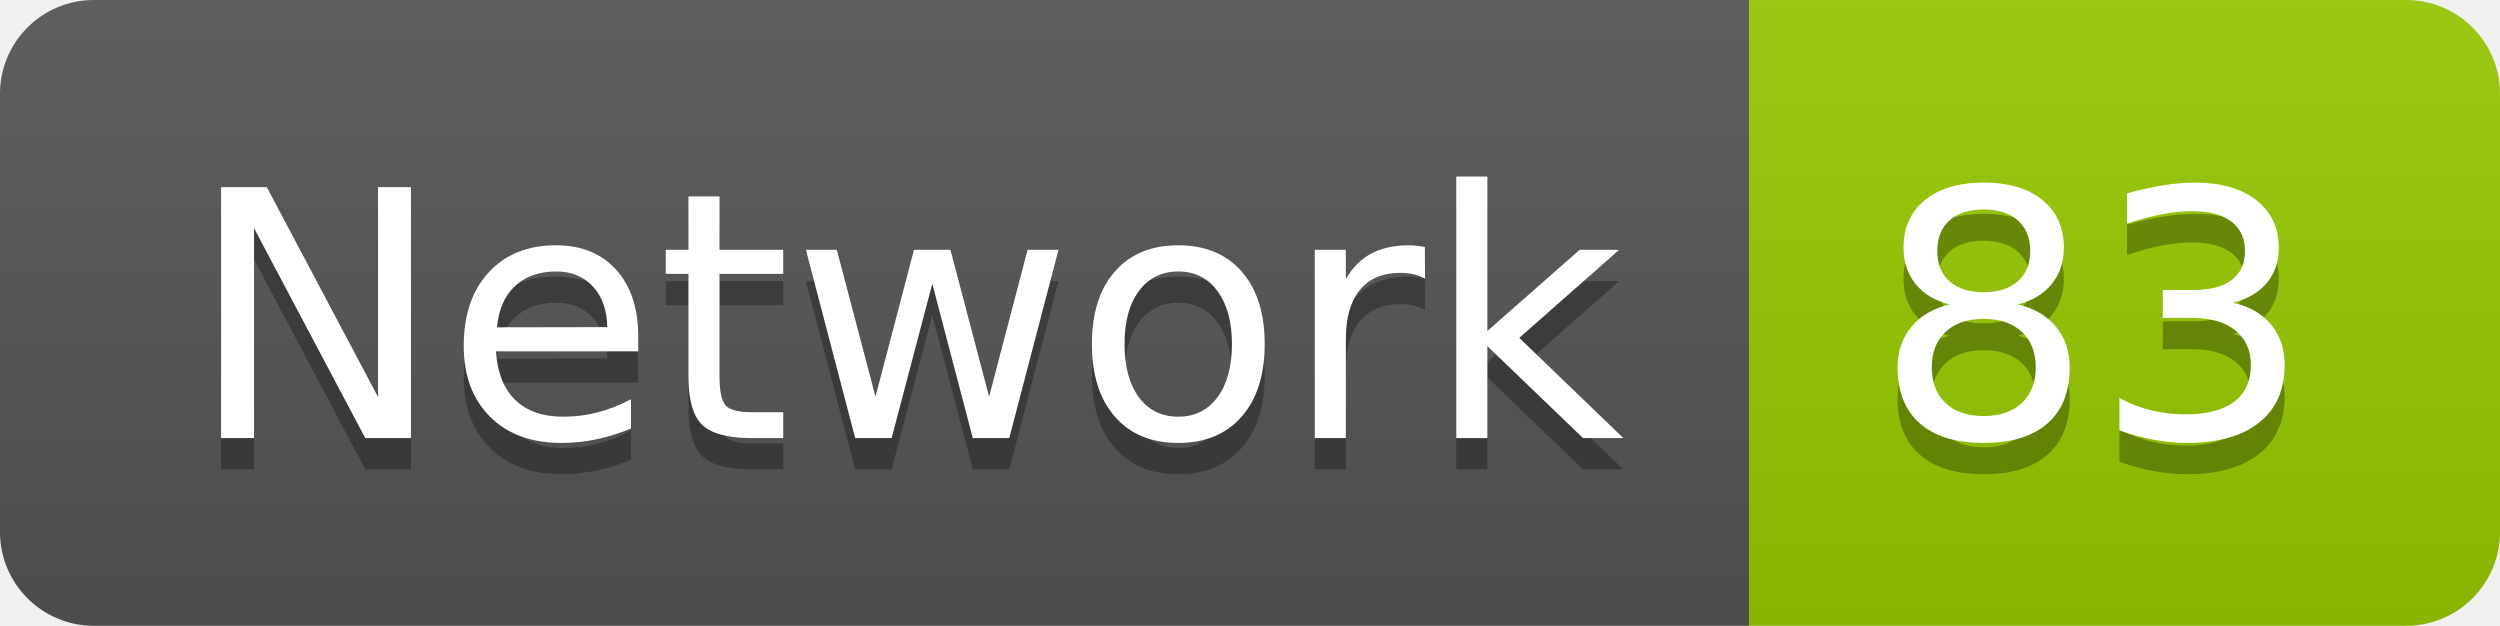
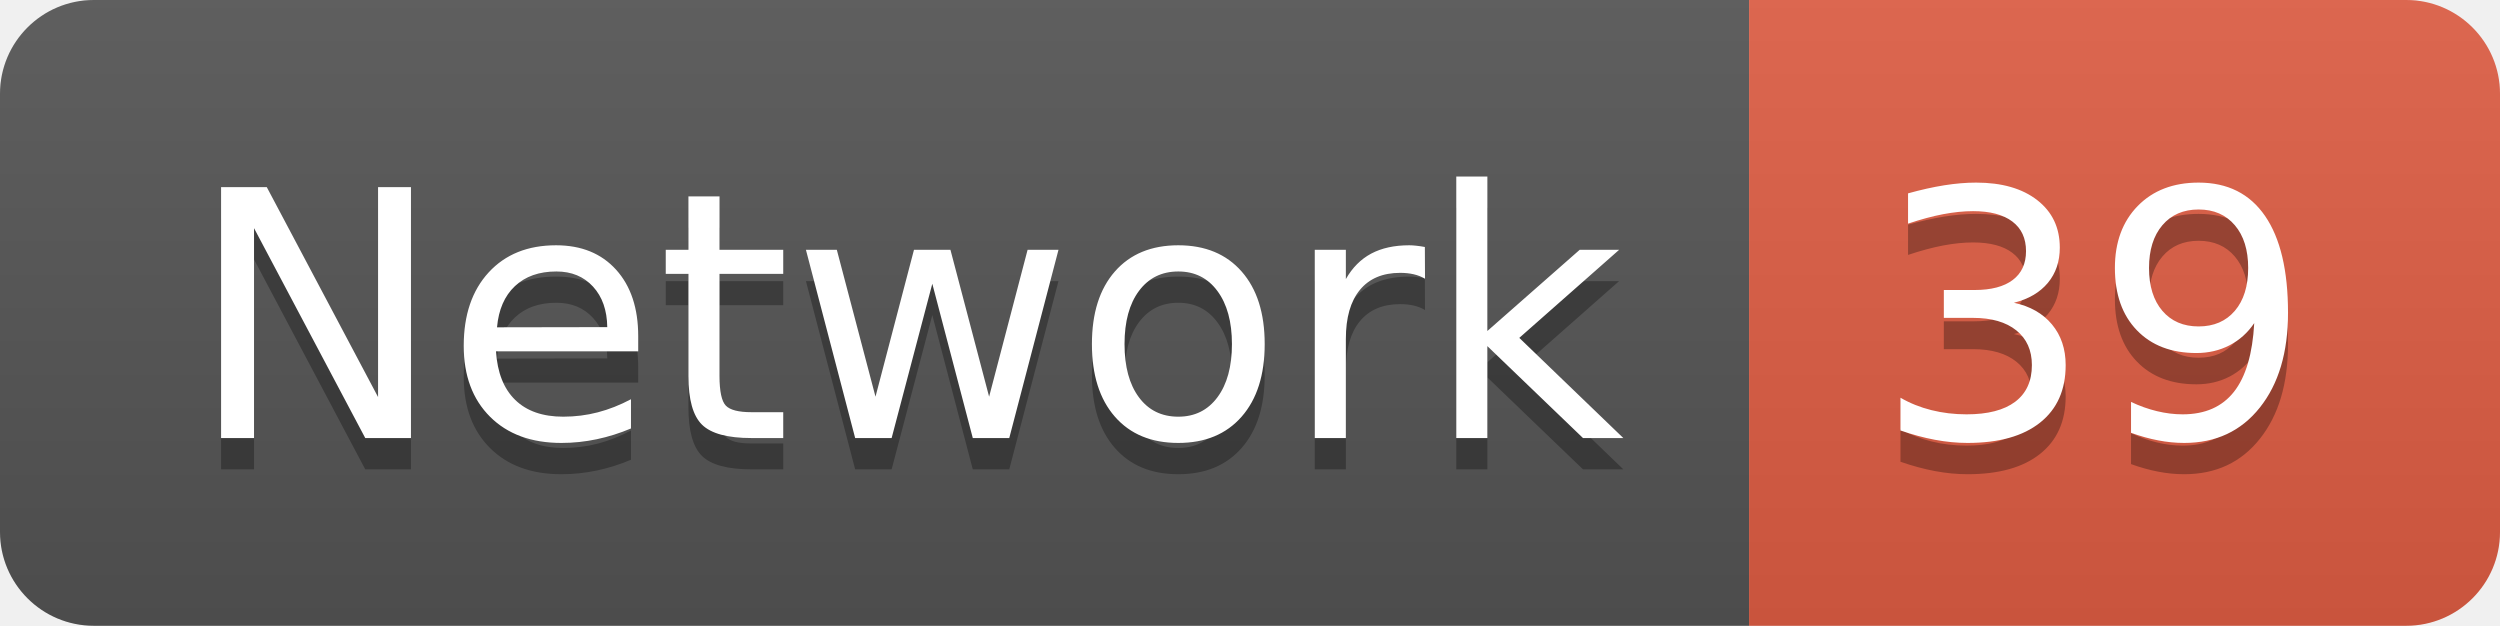
<svg xmlns="http://www.w3.org/2000/svg" width="79.9" height="20">
  <linearGradient id="smooth" x2="0" y2="100%">
    <stop offset="0" stop-color="#bbb" stop-opacity=".1" />
    <stop offset="1" stop-opacity=".1" />
  </linearGradient>
  <clipPath id="round">
    <rect width="79.9" height="20" rx="3" fill="#fff" />
  </clipPath>
  <g clip-path="url(#round)">
    <rect width="55.9" height="20" fill="#555" />
-     <rect x="55.9" width="24.0" height="20" fill="#97CA00" />
+     <rect x="55.9" width="24.0" height="20" fill="#e05d44" />
    <rect width="79.9" height="20" fill="url(#smooth)" />
  </g>
  <g fill="#fff" text-anchor="middle" font-family="DejaVu Sans,Verdana,Geneva,sans-serif" font-size="110">
    <text x="289.5" y="150" fill="#010101" fill-opacity=".3" transform="scale(0.1)" textLength="459.0" lengthAdjust="spacing">Network</text>
    <text x="289.5" y="140" transform="scale(0.1)" textLength="459.0" lengthAdjust="spacing">Network</text>
-     <text x="669.0" y="150" fill="#010101" fill-opacity=".3" transform="scale(0.1)" textLength="140.0" lengthAdjust="spacing">83</text>
-     <text x="669.0" y="140" transform="scale(0.1)" textLength="140.0" lengthAdjust="spacing">83</text>
+     <text x="669.0" y="150" fill="#010101" fill-opacity=".3" transform="scale(0.1)" textLength="140.0" lengthAdjust="spacing">39</text>
+     <text x="669.0" y="140" transform="scale(0.1)" textLength="140.0" lengthAdjust="spacing">39</text>
  </g>
</svg>
